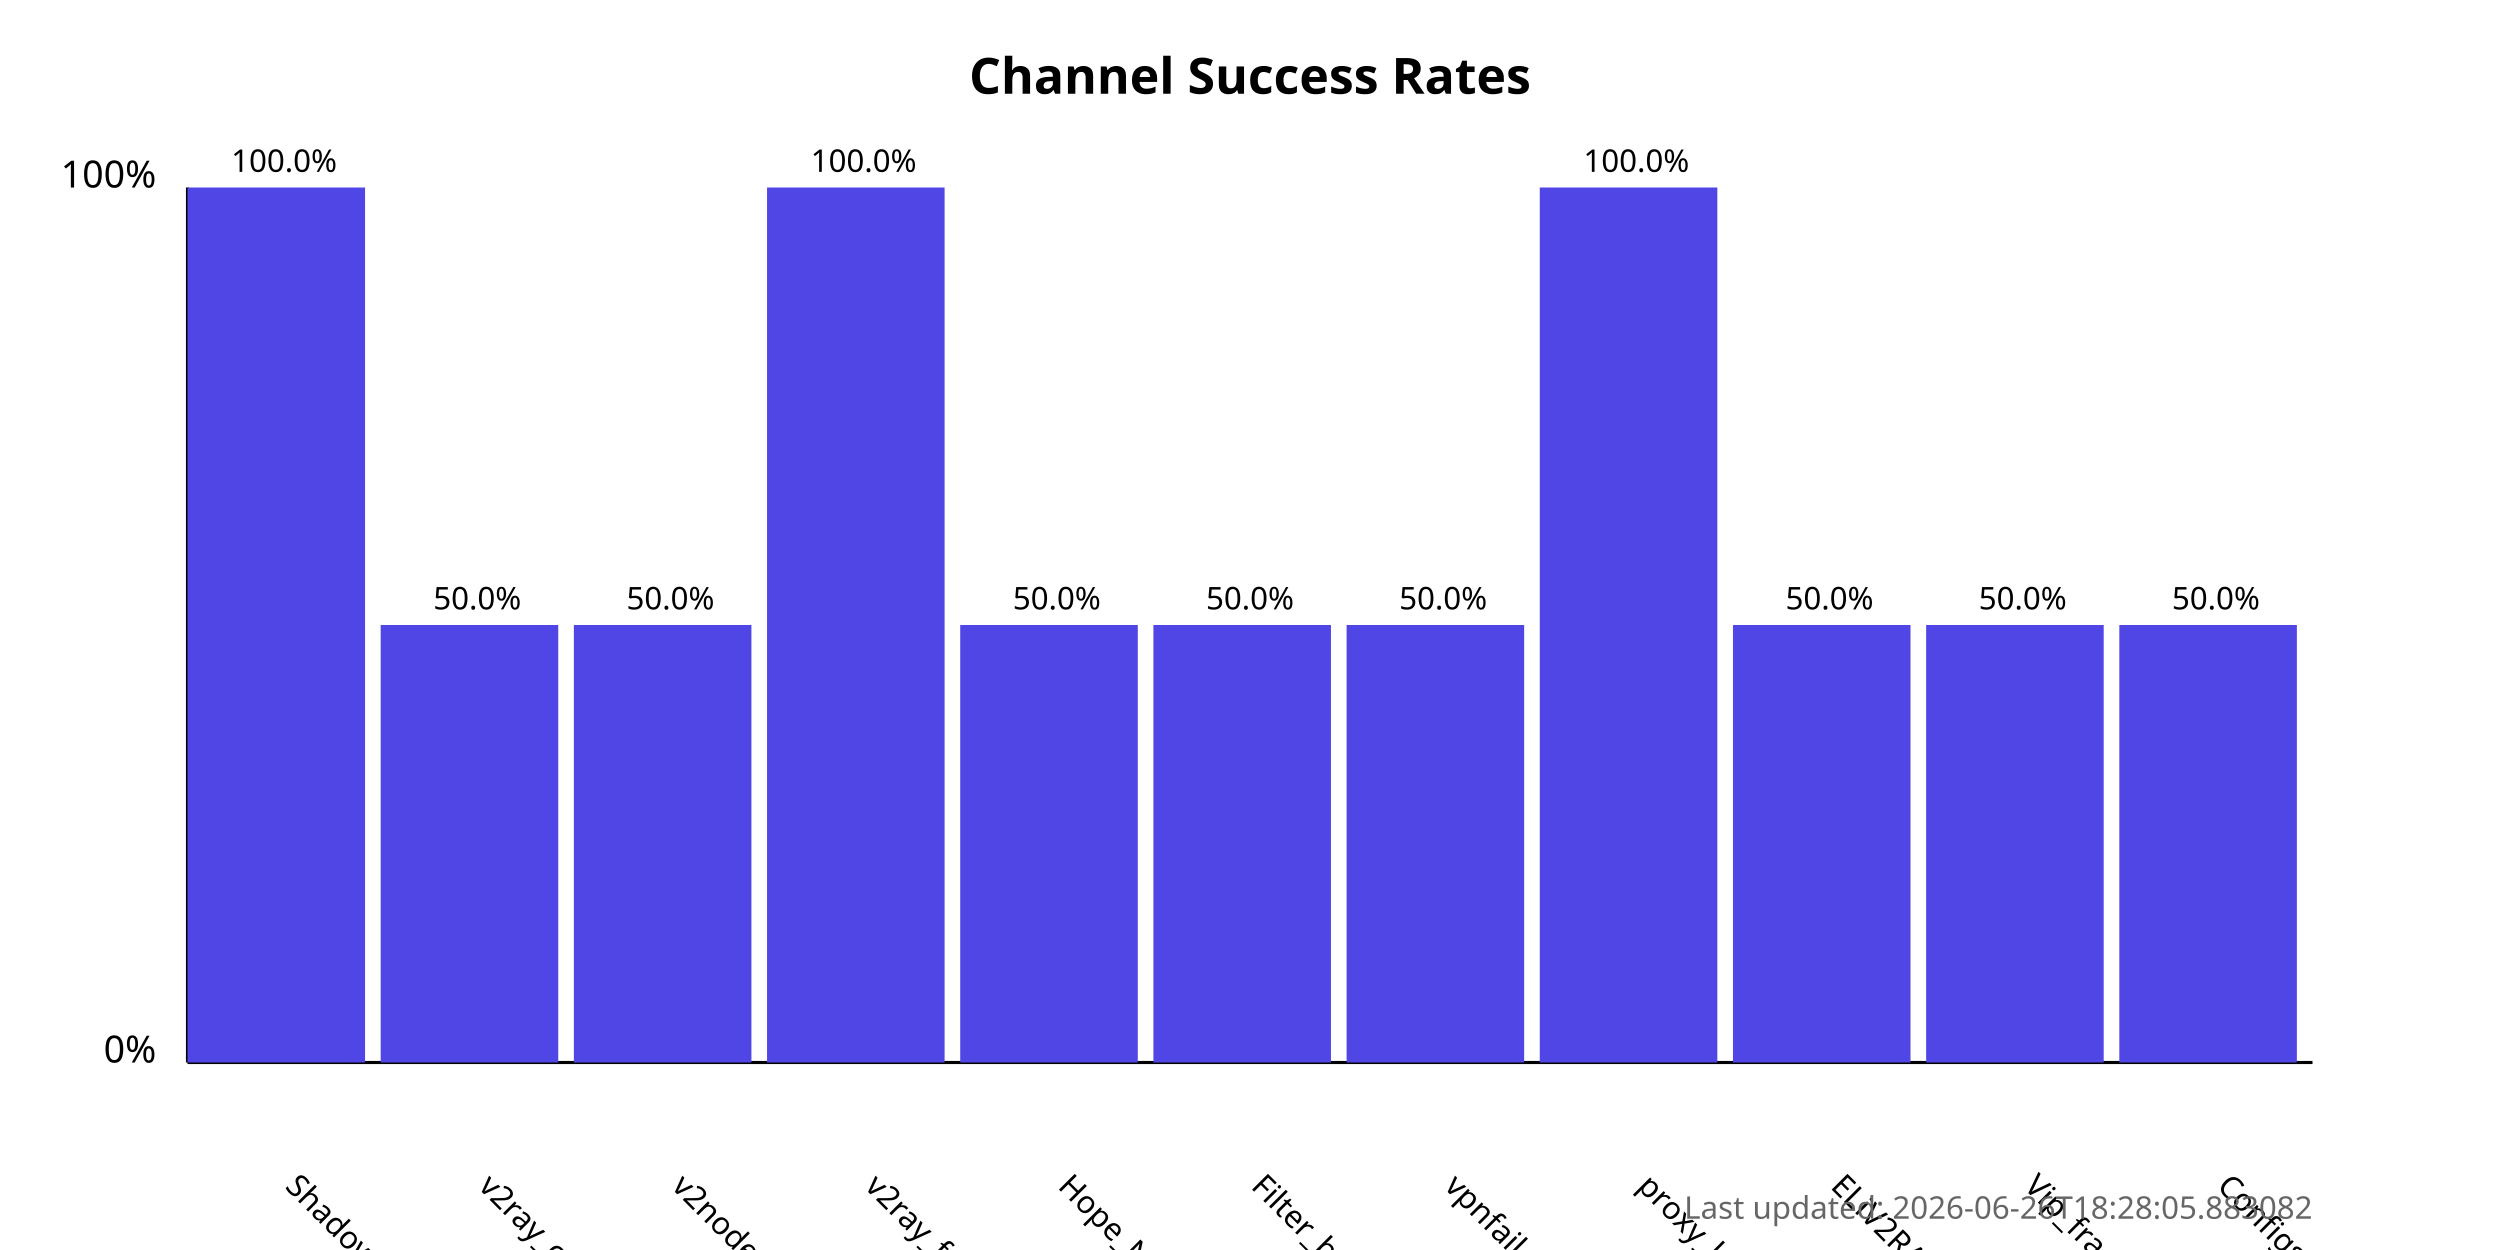
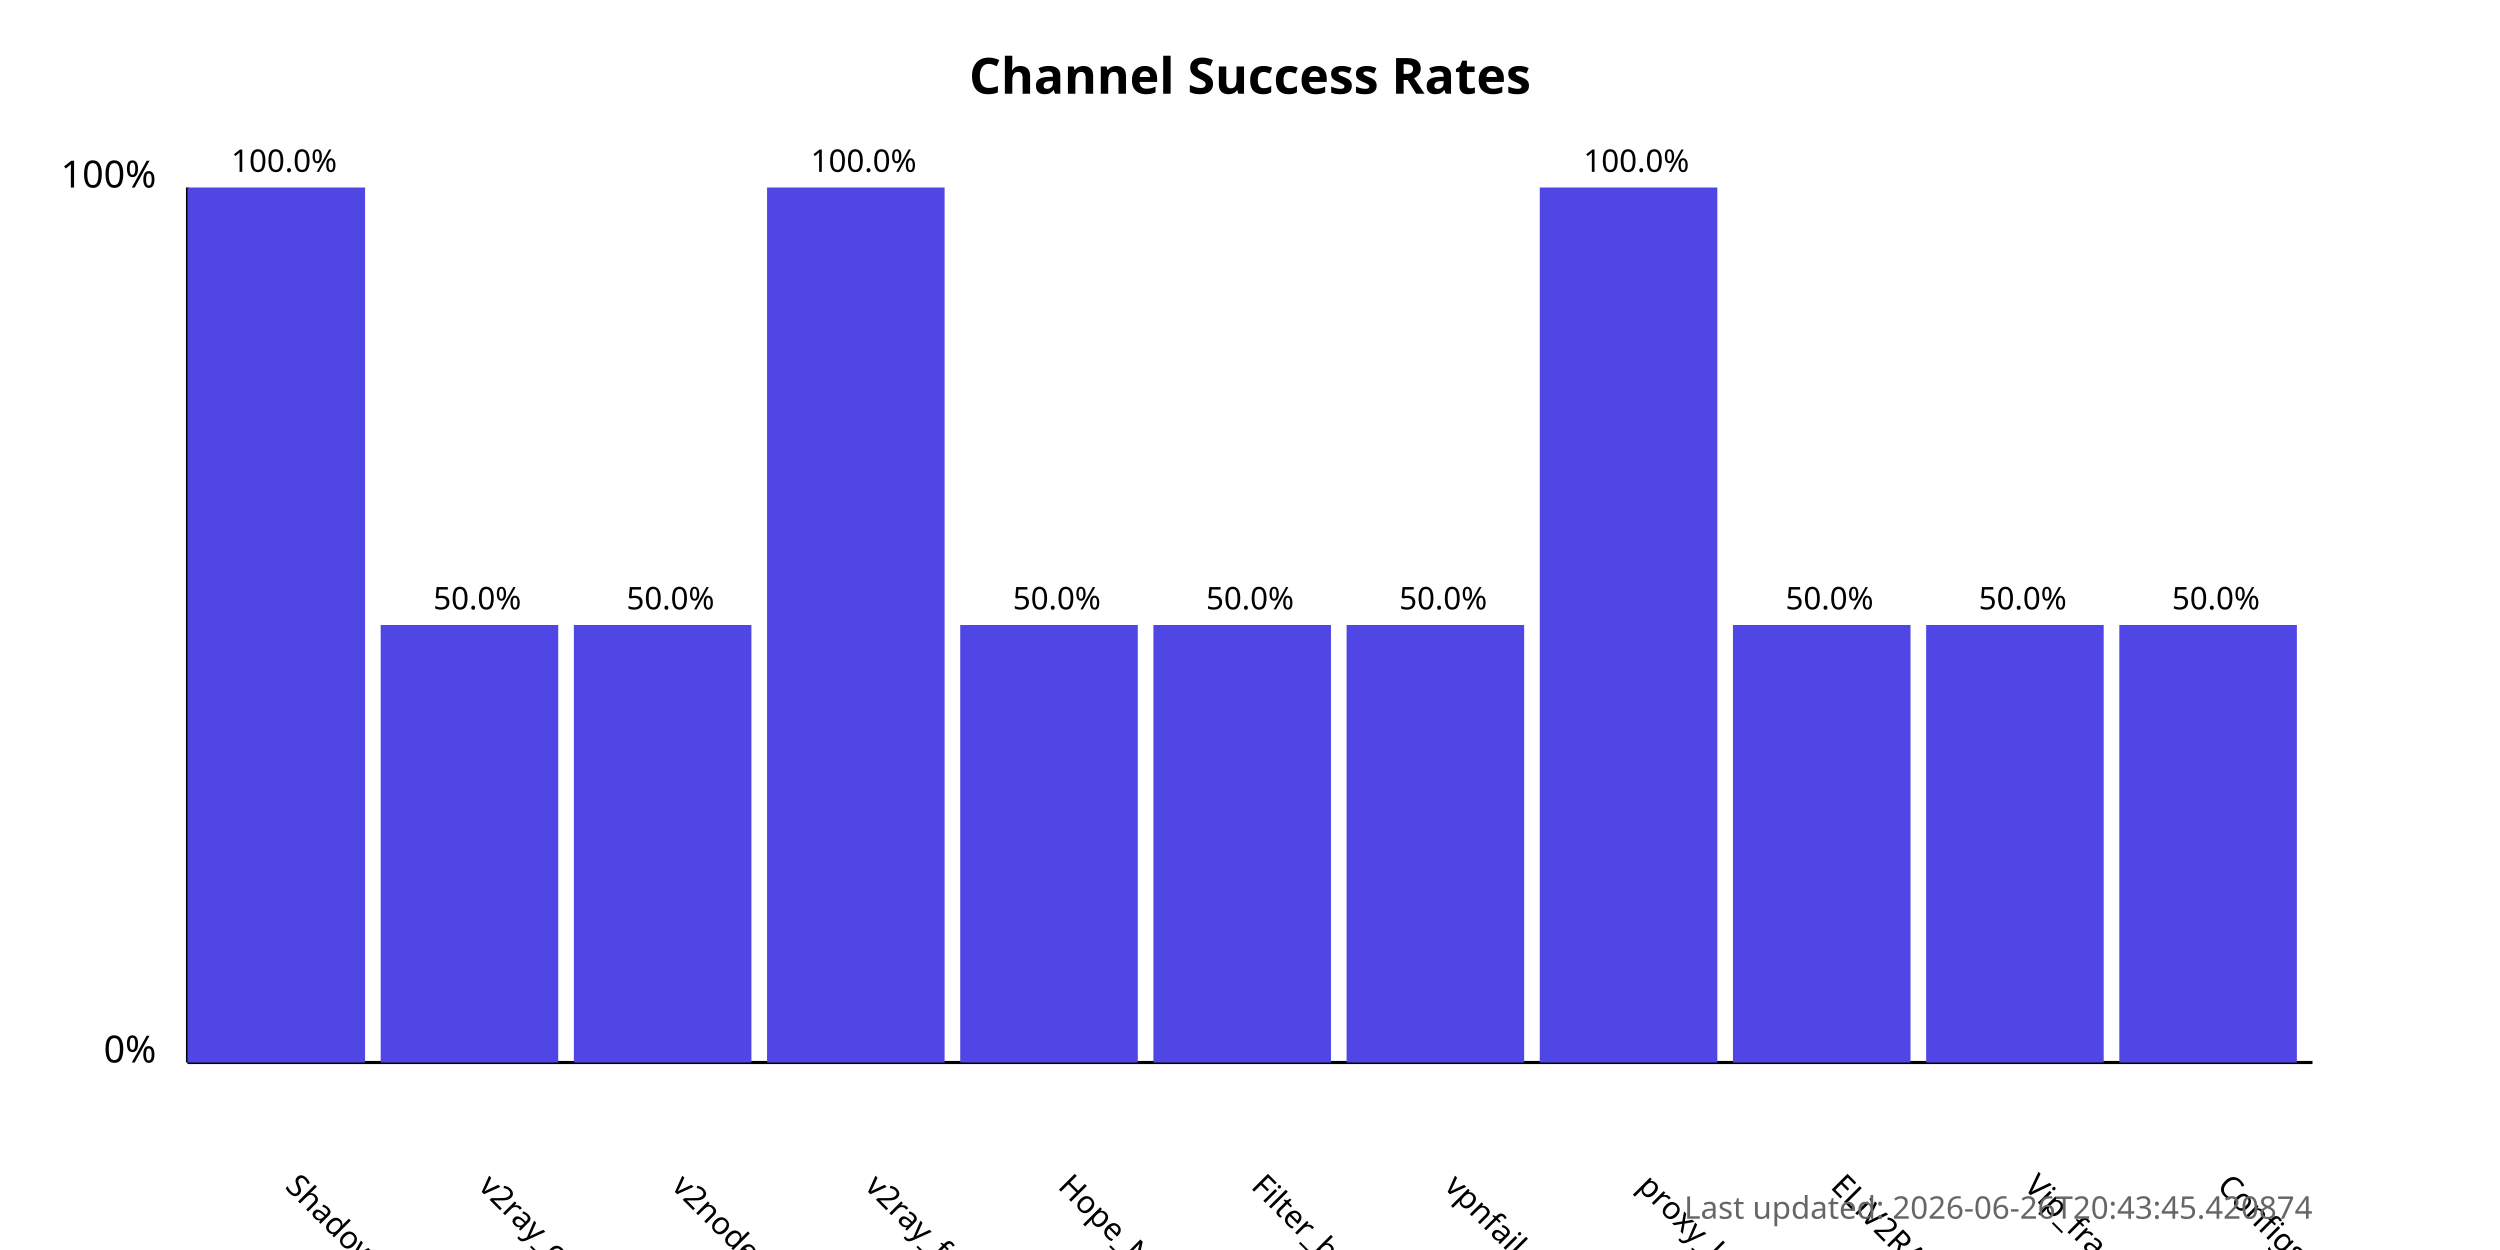
<svg xmlns="http://www.w3.org/2000/svg" width="800" height="400">
  <style>
            .chart-title { font: bold 16px sans-serif; }
            .axis-label { font: 12px sans-serif; }
            .tick-label { font: 10px sans-serif; }
            .bar { fill: #4f46e5; }
            .bar:hover { fill: #6366f1; }
            .timestamp { font: 10px sans-serif; fill: #666; }
        </style>
  <text x="400.0" y="30" text-anchor="middle" class="chart-title">
            Channel Success Rates
        </text>
  <line x1="60" y1="340" x2="60" y2="60" stroke="black" stroke-width="1" />
  <line x1="60" y1="340" x2="740" y2="340" stroke="black" stroke-width="1" />
  <text x="50" y="340" text-anchor="end" class="axis-label">0%</text>
  <text x="50" y="60" text-anchor="end" class="axis-label">100%</text>
  <g>
    <rect x="60" y="60.0" width="56.818" height="280.0" class="bar" />
    <text x="90.909" y="380" transform="rotate(45, 90.90909, 380)" text-anchor="start" class="tick-label">
                ShadowProxy66
            </text>
    <text x="90.909" y="55.0" text-anchor="middle" class="tick-label">
                100.0%
            </text>
  </g>
  <g>
    <rect x="121.818" y="200.0" width="56.818" height="140.0" class="bar" />
    <text x="152.727" y="380" transform="rotate(45, 152.7273, 380)" text-anchor="start" class="tick-label">
                v2ray_configs_pool
            </text>
    <text x="152.727" y="195.0" text-anchor="middle" class="tick-label">
                50.0%
            </text>
  </g>
  <g>
    <rect x="183.636" y="200.0" width="56.818" height="140.0" class="bar" />
    <text x="214.545" y="380" transform="rotate(45, 214.5455, 380)" text-anchor="start" class="tick-label">
                v2nodes
            </text>
    <text x="214.545" y="195.0" text-anchor="middle" class="tick-label">
                50.0%
            </text>
  </g>
  <g>
    <rect x="245.455" y="60.0" width="56.818" height="280.0" class="bar" />
    <text x="276.364" y="380" transform="rotate(45, 276.3636, 380)" text-anchor="start" class="tick-label">
                v2ray_free_conf
            </text>
    <text x="276.364" y="55.0" text-anchor="middle" class="tick-label">
                100.0%
            </text>
  </g>
  <g>
    <rect x="307.273" y="200.0" width="56.818" height="140.0" class="bar" />
    <text x="338.182" y="380" transform="rotate(45, 338.1818, 380)" text-anchor="start" class="tick-label">
                Hope_Net
            </text>
    <text x="338.182" y="195.0" text-anchor="middle" class="tick-label">
                50.0%
            </text>
  </g>
  <g>
    <rect x="369.091" y="200.0" width="56.818" height="140.0" class="bar" />
    <text x="400.0" y="380" transform="rotate(45, 400.0, 380)" text-anchor="start" class="tick-label">
                Filter_breaker
            </text>
    <text x="400.0" y="195.0" text-anchor="middle" class="tick-label">
                50.0%
            </text>
  </g>
  <g>
    <rect x="430.909" y="200.0" width="56.818" height="140.0" class="bar" />
    <text x="461.818" y="380" transform="rotate(45, 461.8182, 380)" text-anchor="start" class="tick-label">
                vpnfail_vless
            </text>
    <text x="461.818" y="195.0" text-anchor="middle" class="tick-label">
                50.0%
            </text>
  </g>
  <g>
    <rect x="492.727" y="60.0" width="56.818" height="280.0" class="bar" />
    <text x="523.636" y="380" transform="rotate(45, 523.6364, 380)" text-anchor="start" class="tick-label">
                proxy_kafee
            </text>
    <text x="523.636" y="55.0" text-anchor="middle" class="tick-label">
                100.0%
            </text>
  </g>
  <g>
    <rect x="554.545" y="200.0" width="56.818" height="140.0" class="bar" />
    <text x="585.455" y="380" transform="rotate(45, 585.4545, 380)" text-anchor="start" class="tick-label">
                ELiV2RAY
            </text>
    <text x="585.455" y="195.0" text-anchor="middle" class="tick-label">
                50.0%
            </text>
  </g>
  <g>
    <rect x="616.364" y="200.0" width="56.818" height="140.0" class="bar" />
    <text x="647.273" y="380" transform="rotate(45, 647.2727, 380)" text-anchor="start" class="tick-label">
                Vip_fragment_v2ray
            </text>
    <text x="647.273" y="195.0" text-anchor="middle" class="tick-label">
                50.0%
            </text>
  </g>
  <g>
    <rect x="678.182" y="200.0" width="56.818" height="140.0" class="bar" />
    <text x="709.091" y="380" transform="rotate(45, 709.0909, 380)" text-anchor="start" class="tick-label">
                ConfigsHubPlus
            </text>
    <text x="709.091" y="195.0" text-anchor="middle" class="tick-label">
                50.0%
            </text>
  </g>
  <text x="740" y="390" text-anchor="end" class="timestamp">
-             Last updated: 2026-06-26T18:28:05.883082
+             Last updated: 2026-06-26T20:43:45.420874
        </text>
</svg>
